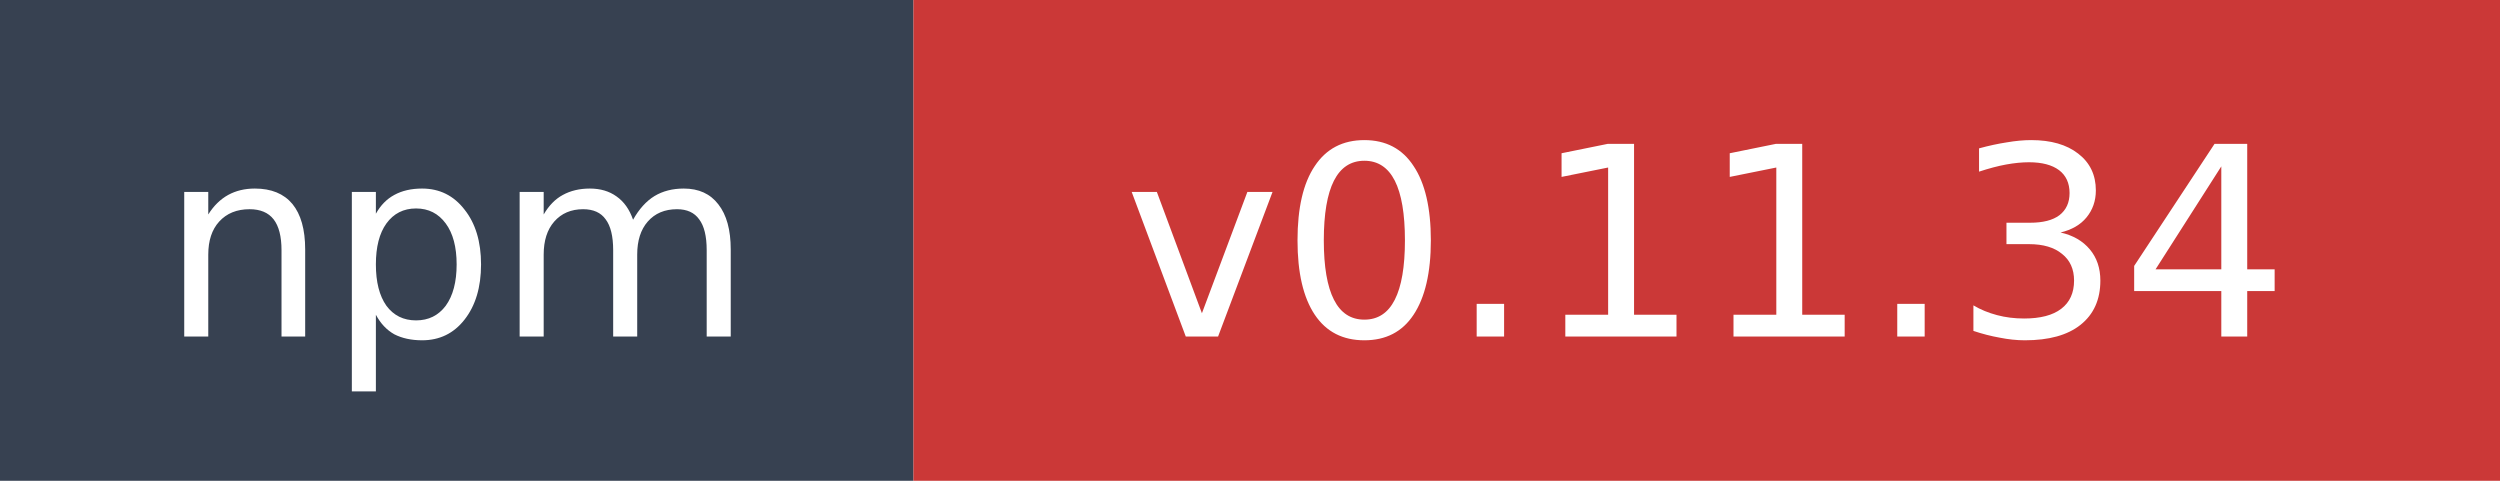
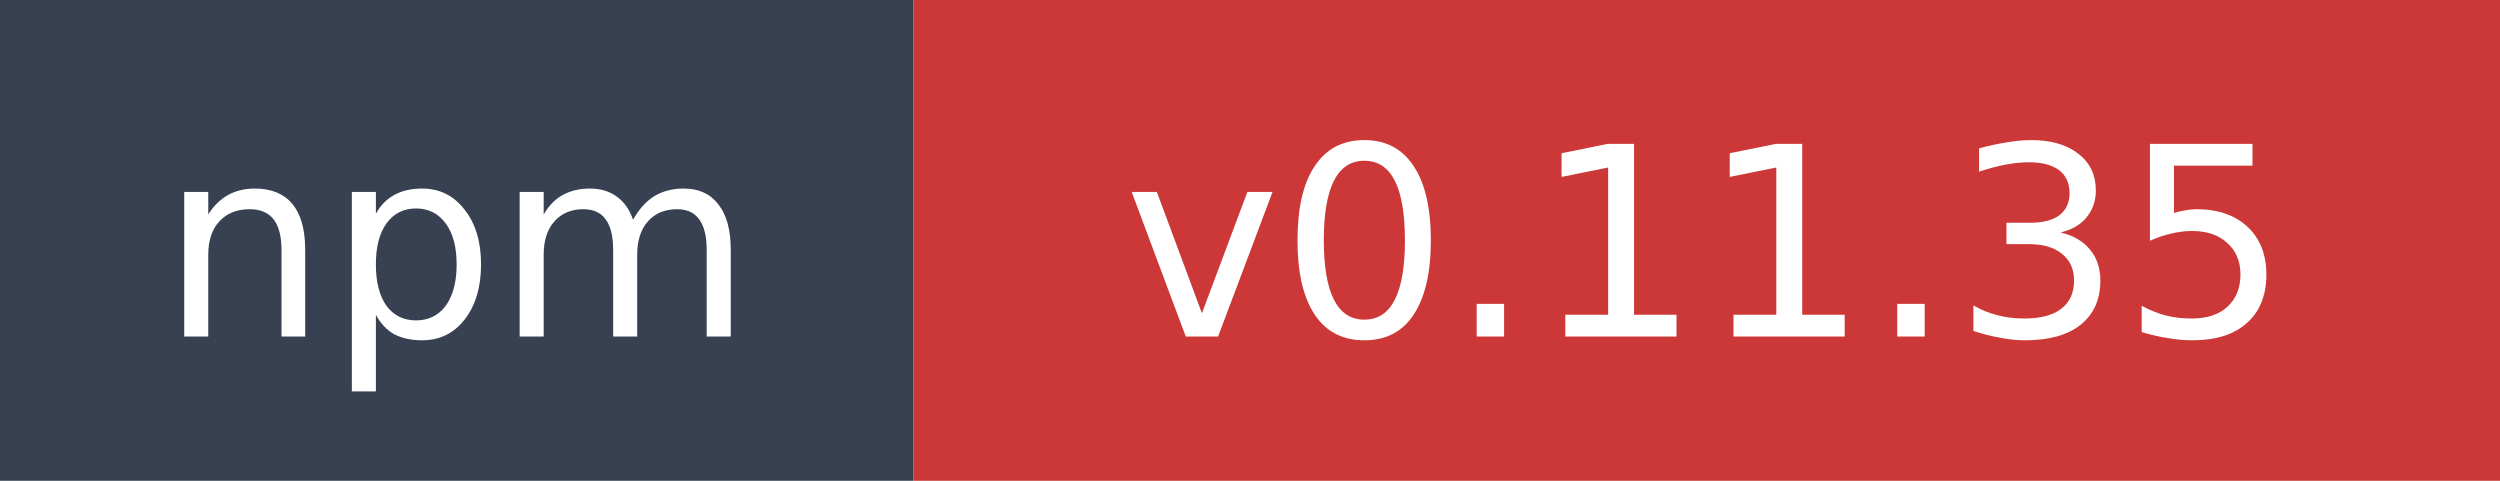
- <svg xmlns="http://www.w3.org/2000/svg" width="104" height="20" role="img" aria-label="npm: v0.11.34">
+ <svg xmlns="http://www.w3.org/2000/svg" width="104" height="20" role="img" aria-label="npm: v0.11.35">
  <rect width="38" height="20" fill="#374151" />
  <rect x="38" width="66" height="20" fill="#cb3837" />
  <text x="19" y="14" fill="#ffffff" font-family="Verdana,Geneva,DejaVu Sans,sans-serif" font-size="11" text-anchor="middle">npm</text>
-   <text x="71" y="14" fill="#ffffff" font-family="Verdana,Geneva,DejaVu Sans,sans-serif" font-size="11" text-anchor="middle">v0.11.34</text>
+   <text x="71" y="14" fill="#ffffff" font-family="Verdana,Geneva,DejaVu Sans,sans-serif" font-size="11" text-anchor="middle">v0.11.35</text>
</svg>
